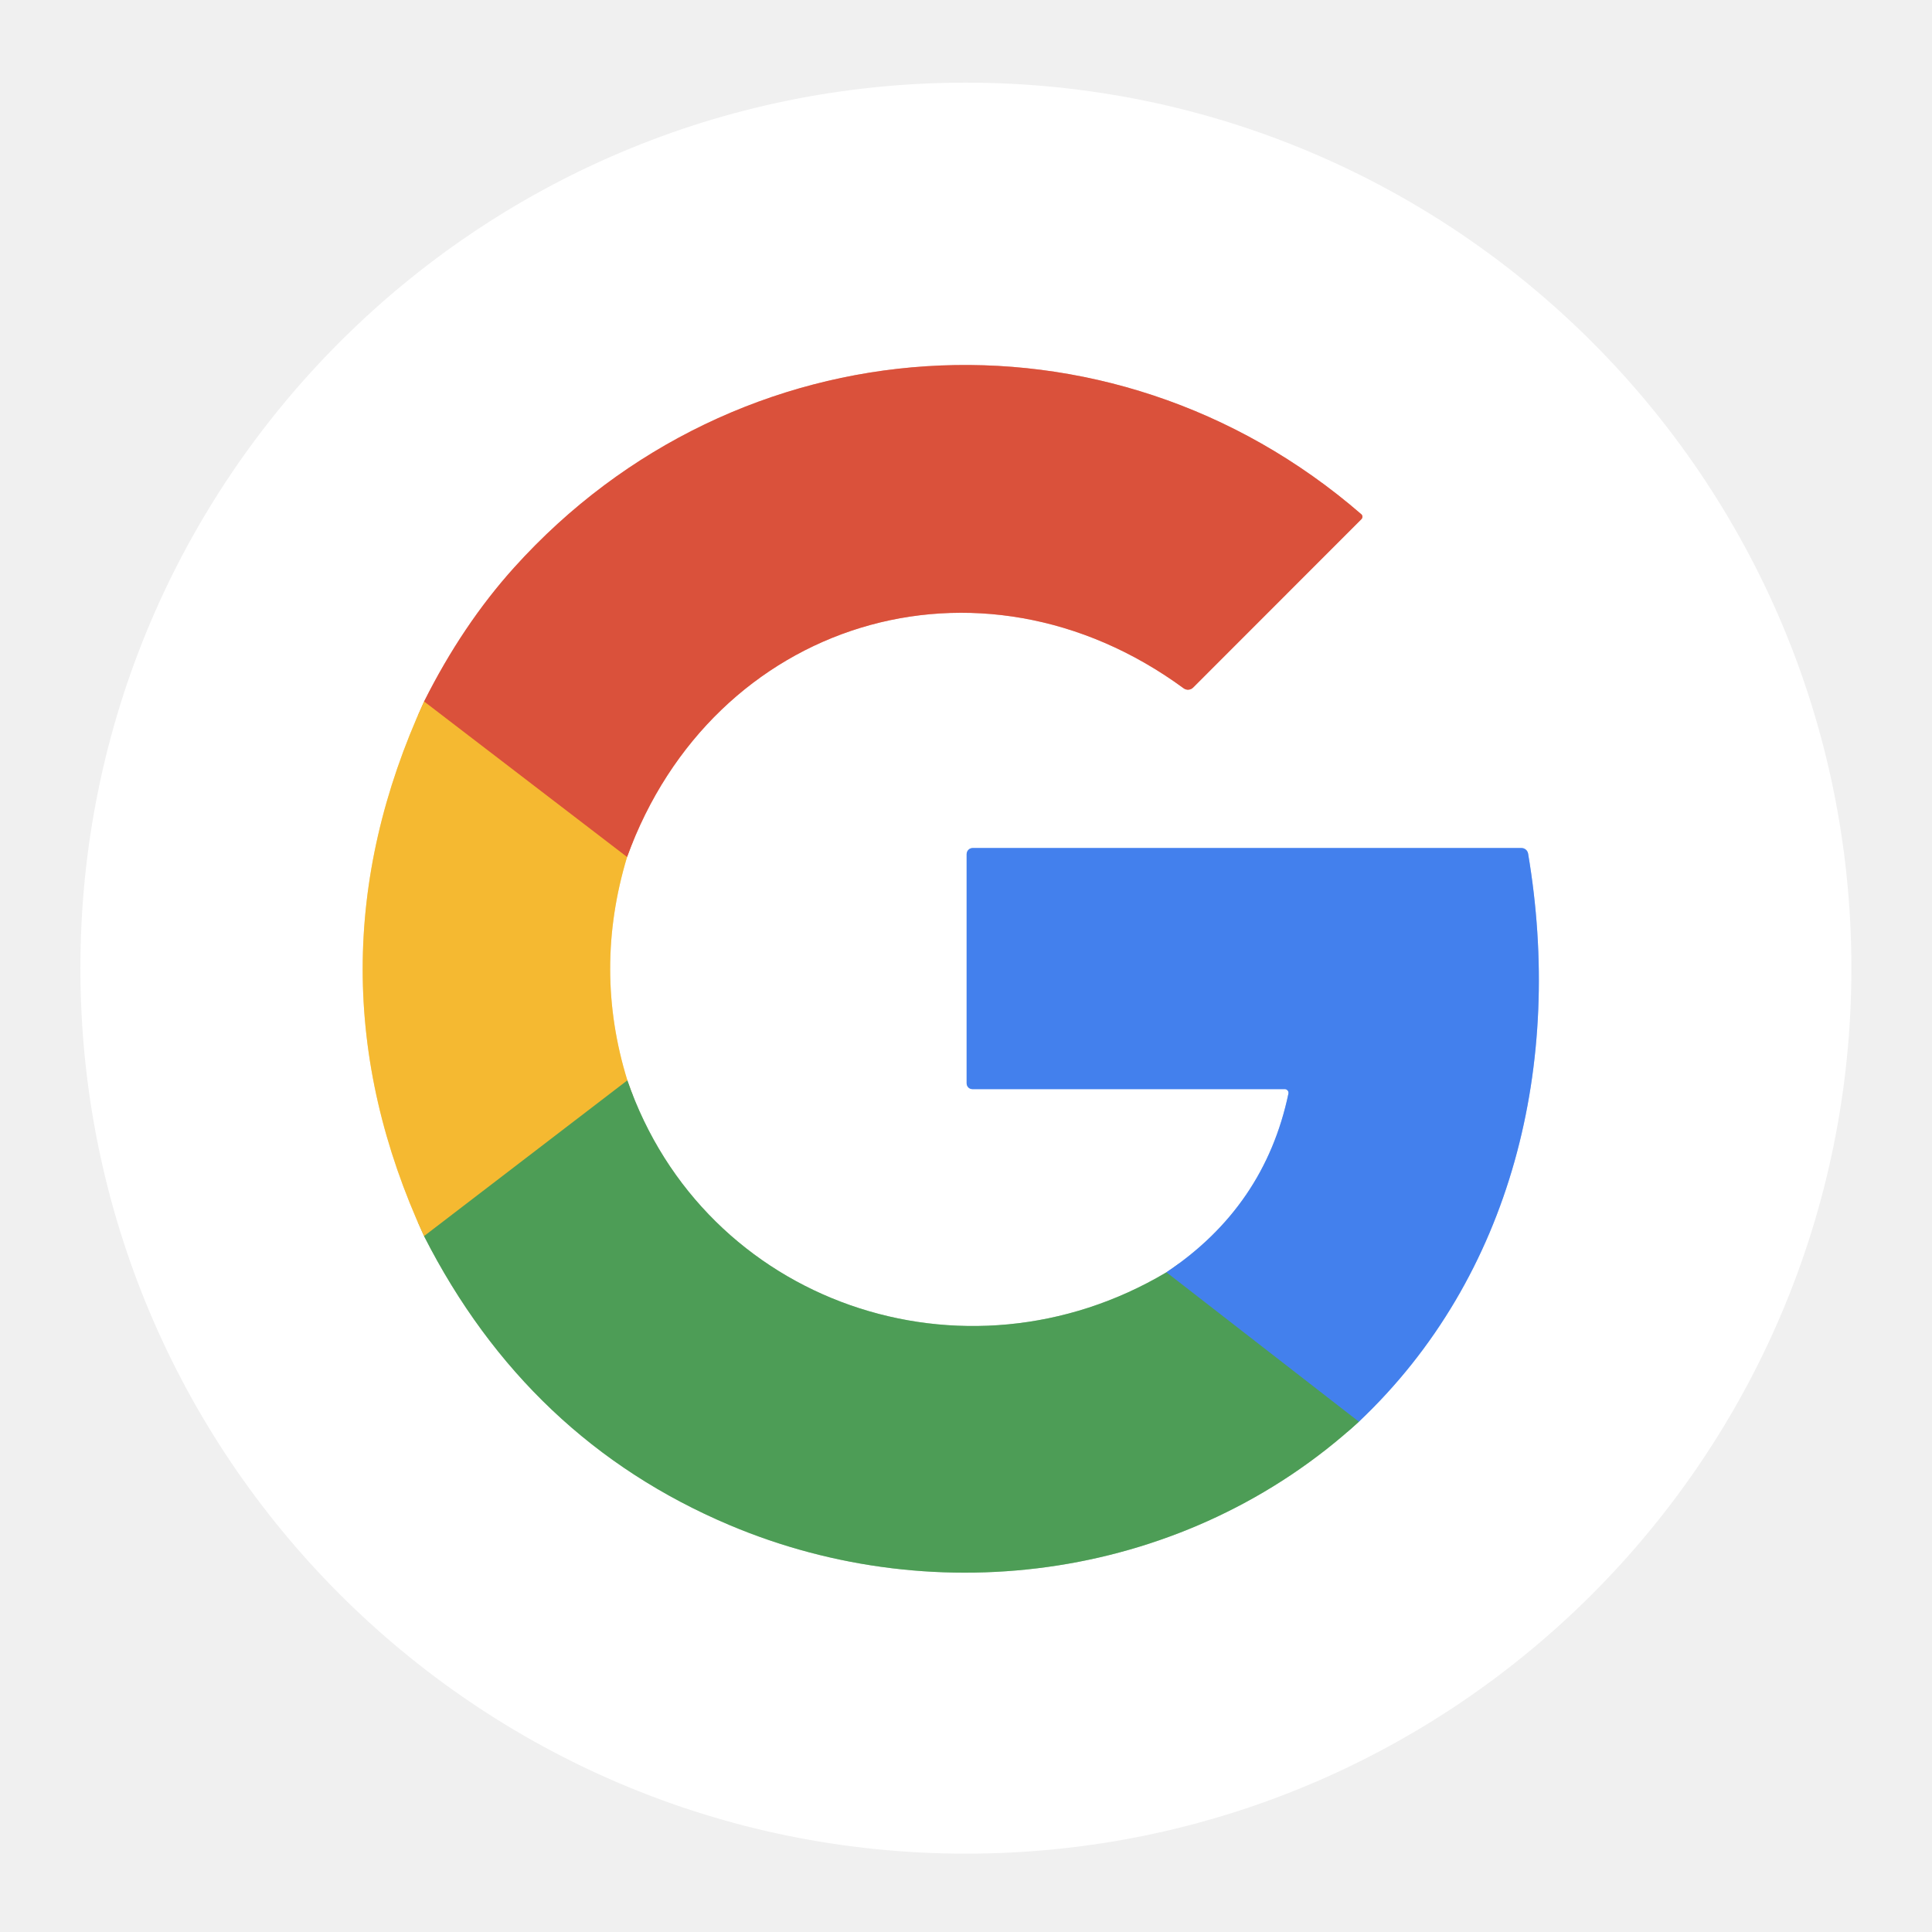
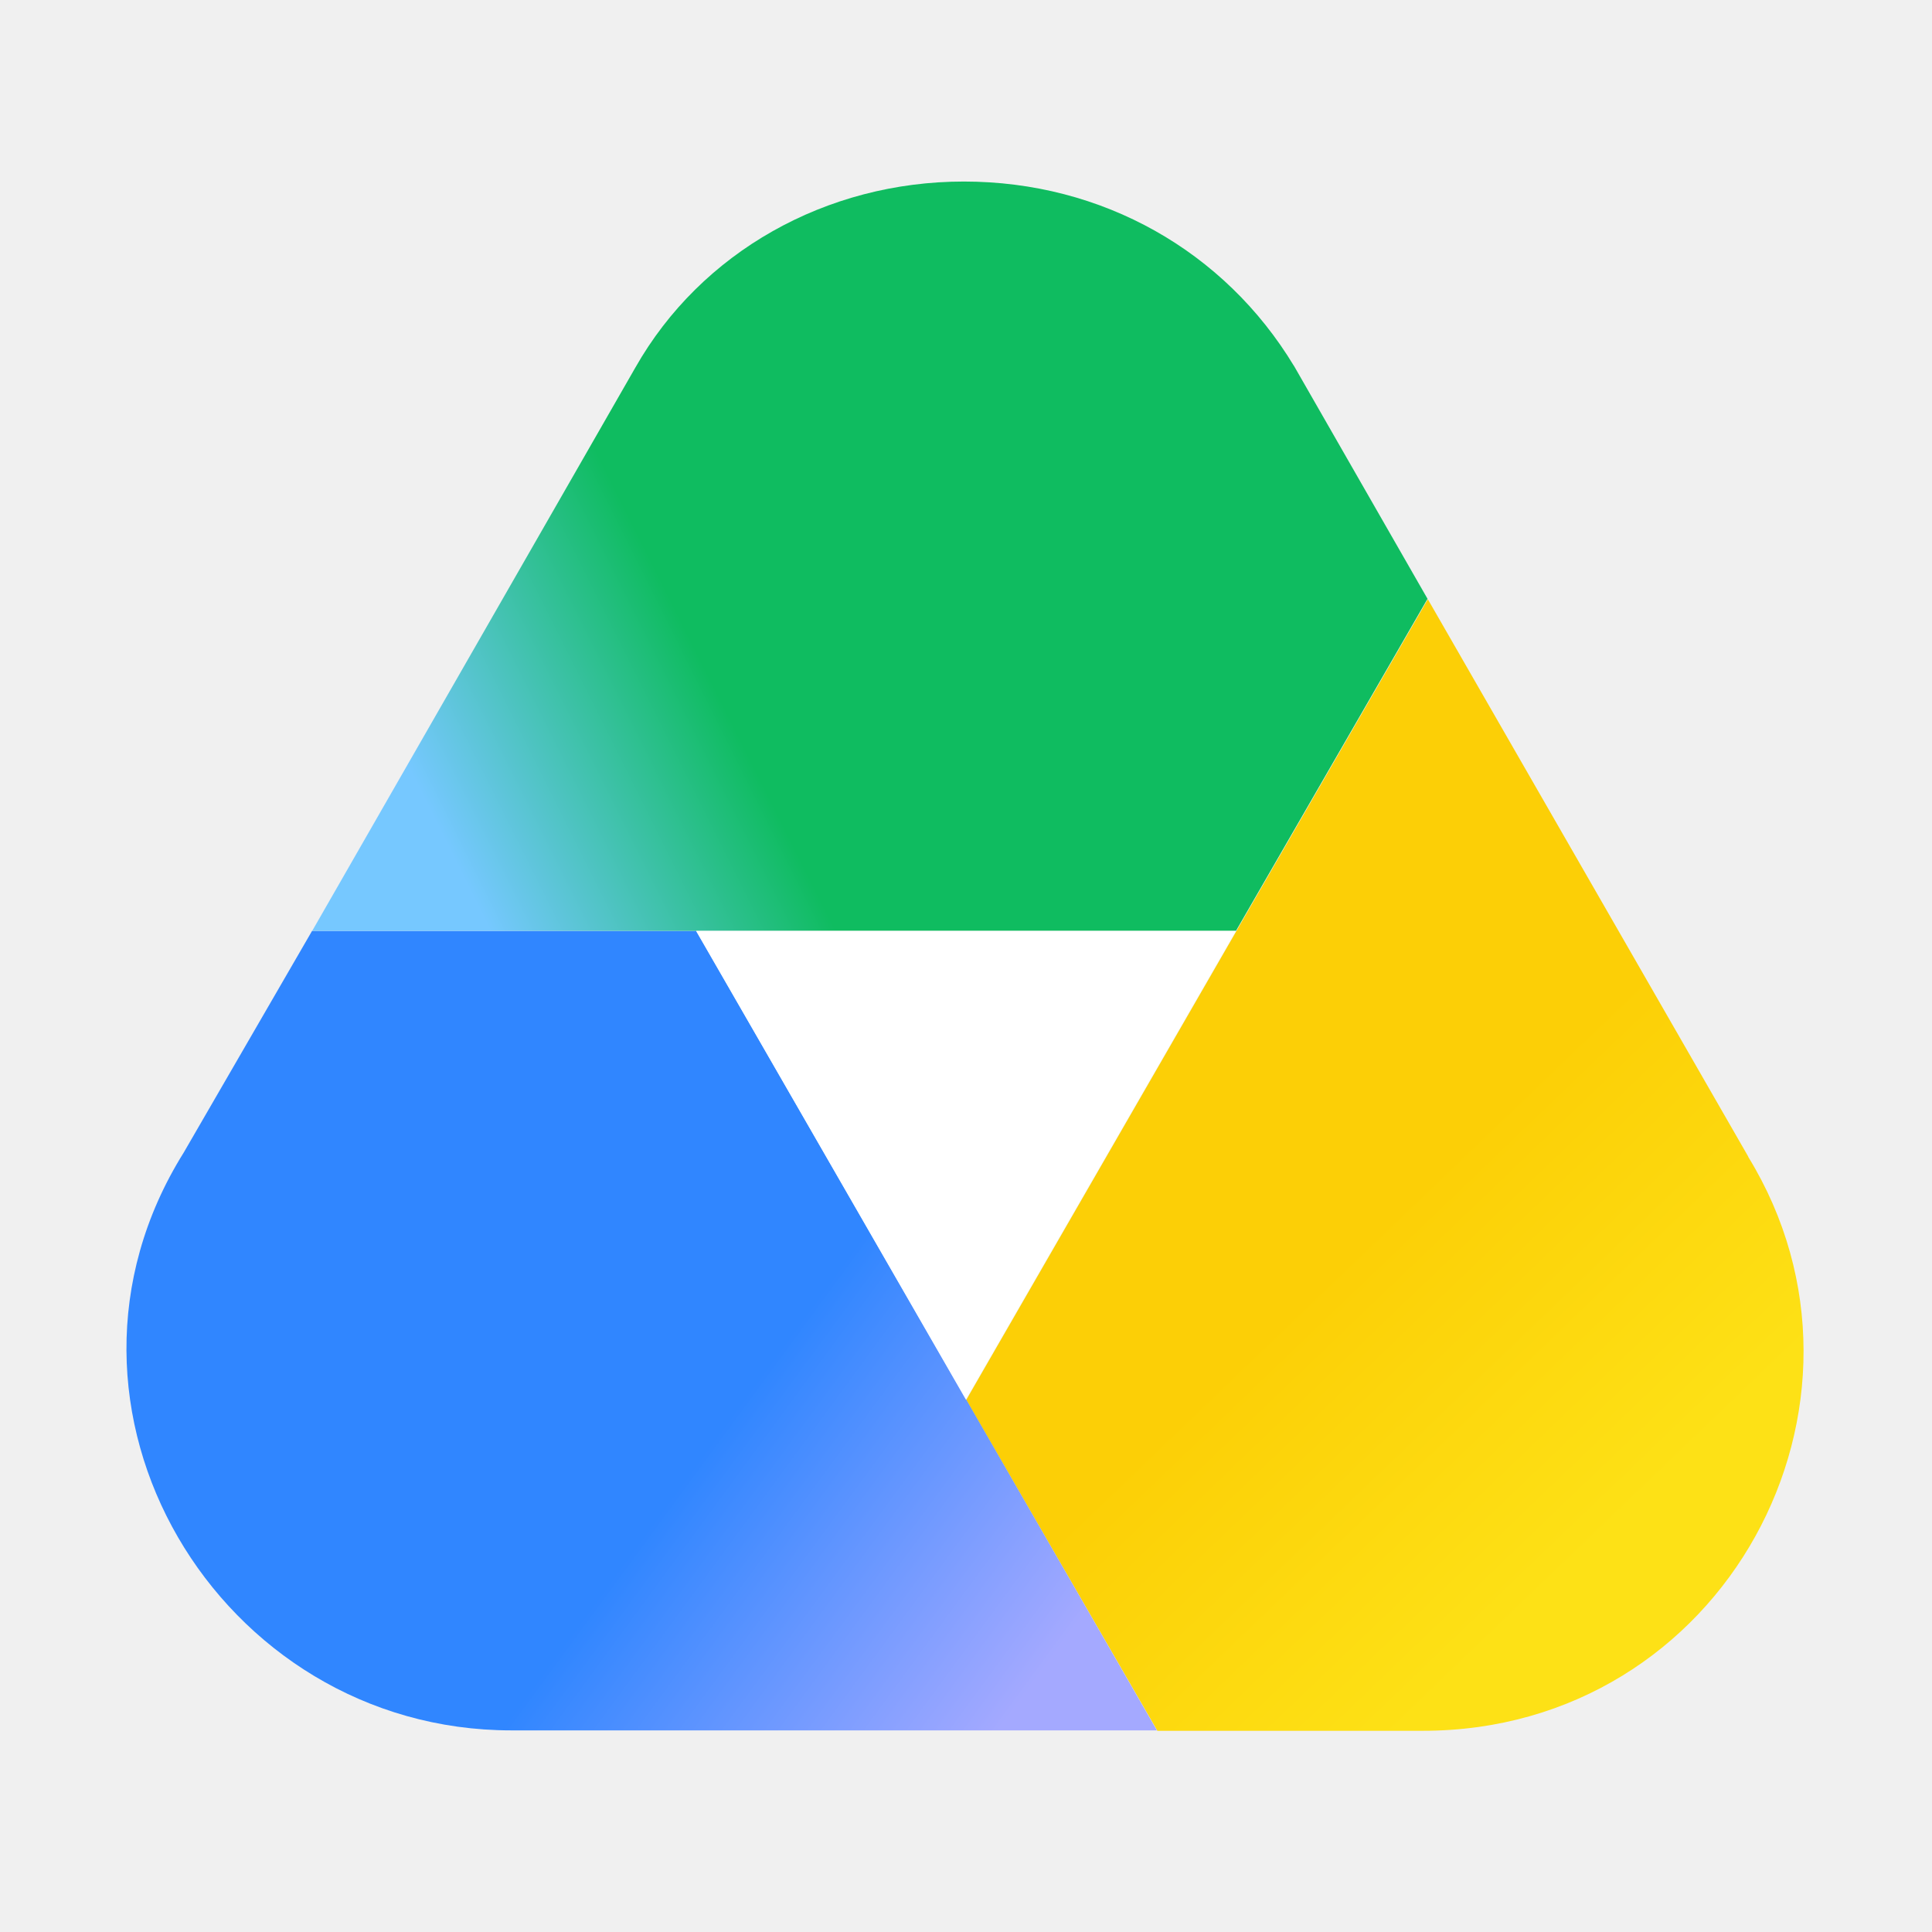
- <svg xmlns="http://www.w3.org/2000/svg" version="1.1" viewBox="0.00 0.00 180.00 180.00" width="128" height="128">
-   <g stroke-width="2.00" fill="none" stroke-linecap="butt">
-     <path stroke="#fadc98" vector-effect="non-scaling-stroke" d="   M 39.51 65.36   Q 28.07 90.32 39.51 115.17" />
-     <path stroke="#a6ceab" vector-effect="non-scaling-stroke" d="   M 39.51 115.17   Q 49.15 134.12 67.95 142.08   C 87.41 150.31 110.61 147.10 126.60 132.46" />
-     <path stroke="#a1c0f6" vector-effect="non-scaling-stroke" d="   M 126.60 132.46   C 140.97 118.87 145.66 98.98 142.37 79.53   A 0.63 0.62 85.0 0 0 141.76 79.01   L 90.62 79.01   A 0.57 0.56 90.0 0 0 90.06 79.58   L 90.06 100.93   A 0.54 0.53 -90.0 0 0 90.59 101.47   L 119.70 101.47   A 0.35 0.35 0.0 0 1 120.04 101.89   Q 117.83 112.42 108.67 118.54" />
-     <path stroke="#a6ceab" vector-effect="non-scaling-stroke" d="   M 108.67 118.54   C 89.89 129.71 65.64 121.49 58.45 100.66" />
-     <path stroke="#fadc98" vector-effect="non-scaling-stroke" d="   M 58.45 100.66   Q 55.26 90.35 58.42 79.85" />
-     <path stroke="#eda89d" vector-effect="non-scaling-stroke" d="   M 58.42 79.85   C 66.41 57.82 91.21 50.15 110.28 64.13   A 0.68 0.68 0.0 0 0 111.16 64.06   L 126.84 48.37   A 0.32 0.31 -46.8 0 0 126.83 47.91   C 103.30 27.52 68.62 29.87 47.89 52.89   Q 43.09 58.22 39.51 65.36" />
-     <path stroke="#e88536" vector-effect="non-scaling-stroke" d="   M 58.42 79.85   L 39.51 65.36" />
-     <path stroke="#a1ab44" vector-effect="non-scaling-stroke" d="   M 58.45 100.66   L 39.51 115.17" />
-     <path stroke="#488fa2" vector-effect="non-scaling-stroke" d="   M 126.60 132.46   L 108.67 118.54" />
-   </g>
-   <path fill="#ffffff" d="   M 172.49 90.20   A 82.50 82.50 0.0 0 1 89.99 172.70   A 82.50 82.50 0.0 0 1 7.49 90.20   A 82.50 82.50 0.0 0 1 89.99 7.70   A 82.50 82.50 0.0 0 1 172.49 90.20   Z   M 39.51 65.36   Q 28.07 90.32 39.51 115.17   Q 49.15 134.12 67.95 142.08   C 87.41 150.31 110.61 147.10 126.60 132.46   C 140.97 118.87 145.66 98.98 142.37 79.53   A 0.63 0.62 85.0 0 0 141.76 79.01   L 90.62 79.01   A 0.57 0.56 90.0 0 0 90.06 79.58   L 90.06 100.93   A 0.54 0.53 -90.0 0 0 90.59 101.47   L 119.70 101.47   A 0.35 0.35 0.0 0 1 120.04 101.89   Q 117.83 112.42 108.67 118.54   C 89.89 129.71 65.64 121.49 58.45 100.66   Q 55.26 90.35 58.42 79.85   C 66.41 57.82 91.21 50.15 110.28 64.13   A 0.68 0.68 0.0 0 0 111.16 64.06   L 126.84 48.37   A 0.32 0.31 -46.8 0 0 126.83 47.91   C 103.30 27.52 68.62 29.87 47.89 52.89   Q 43.09 58.22 39.51 65.36   Z" />
-   <path fill="#da513b" d="   M 58.42 79.85   L 39.51 65.36   Q 43.09 58.22 47.89 52.89   C 68.62 29.87 103.30 27.52 126.83 47.91   A 0.32 0.31 -46.8 0 1 126.84 48.37   L 111.16 64.06   A 0.68 0.68 0.0 0 1 110.28 64.13   C 91.21 50.15 66.41 57.82 58.42 79.85   Z" />
-   <path fill="#f5b931" d="   M 58.42 79.85   Q 55.26 90.35 58.45 100.66   L 39.51 115.17   Q 28.07 90.32 39.51 65.36   L 58.42 79.85   Z" />
-   <path fill="#4380ed" d="   M 126.60 132.46   L 108.67 118.54   Q 117.83 112.42 120.04 101.89   A 0.35 0.35 0.0 0 0 119.70 101.47   L 90.59 101.47   A 0.54 0.53 -90.0 0 1 90.06 100.93   L 90.06 79.58   A 0.57 0.56 -90.0 0 1 90.62 79.01   L 141.76 79.01   A 0.63 0.62 85.0 0 1 142.37 79.53   C 145.66 98.98 140.97 118.87 126.60 132.46   Z" />
-   <path fill="#4d9d56" d="   M 58.45 100.66   C 65.64 121.49 89.89 129.71 108.67 118.54   L 126.60 132.46   C 110.61 147.10 87.41 150.31 67.95 142.08   Q 49.15 134.12 39.51 115.17   L 58.45 100.66   Z" />
+ <svg xmlns="http://www.w3.org/2000/svg" width="128" height="128" fill="none" viewBox="0 0 512 512">
+   <defs>
+     <linearGradient id="paint0_linear_3805_54941" x1="38.65" x2="25.62" y1="39.35" y2="25.76" gradientTransform="scale(10.67)" gradientUnits="userSpaceOnUse">
+       <stop stop-color="#FDE116" offset="0" />
+       <stop stop-color="#FCCF06" offset=".505" />
+     </linearGradient>
+     <linearGradient id="paint1_linear_3805_54941" x1="25.45" x2="12.9" y1="42.1" y2="32.9" gradientTransform="scale(10.67)" gradientUnits="userSpaceOnUse">
+       <stop stop-color="#A4A9FF" offset="0" />
+       <stop stop-color="#3086FF" offset=".641" />
+     </linearGradient>
+     <linearGradient id="paint2_linear_3805_54941" x1="10.94" x2="20.31" y1="20.65" y2="15.97" gradientTransform="scale(10.67)" gradientUnits="userSpaceOnUse">
+       <stop stop-color="#76C8FF" offset="0" />
+       <stop stop-color="#0FBC60" offset=".734" />
+     </linearGradient>
+   </defs>
+   <path d="m463.3 306.5-84.91-147.7-50.77 88-71.57 124.2 50.67 87.68h70.29c80.11 0 126.3-86.83 86.29-152.1z" fill="url(#paint0_linear_3805_54941)" />
+   <path d="m184.5 246.7h-101.8l-34.03 58.77c-42.24 67.63 9.28 153.1 86.83 153.1h171.1l-122.1-211.8z" fill="url(#paint1_linear_3805_54941)" />
+   <path d="m342.9 96.96c-18.35-30.4-50.77-48.85-87.47-48.85-36.48 0-69.65 18.67-87.04 49.28l-85.65 149.3h244.8l50.77-88-35.41-61.76z" fill="url(#paint2_linear_3805_54941)" />
+   <path d="m184.5 246.7 71.47 124.2 71.57-124.2h-143z" fill="#fff" />
</svg>
